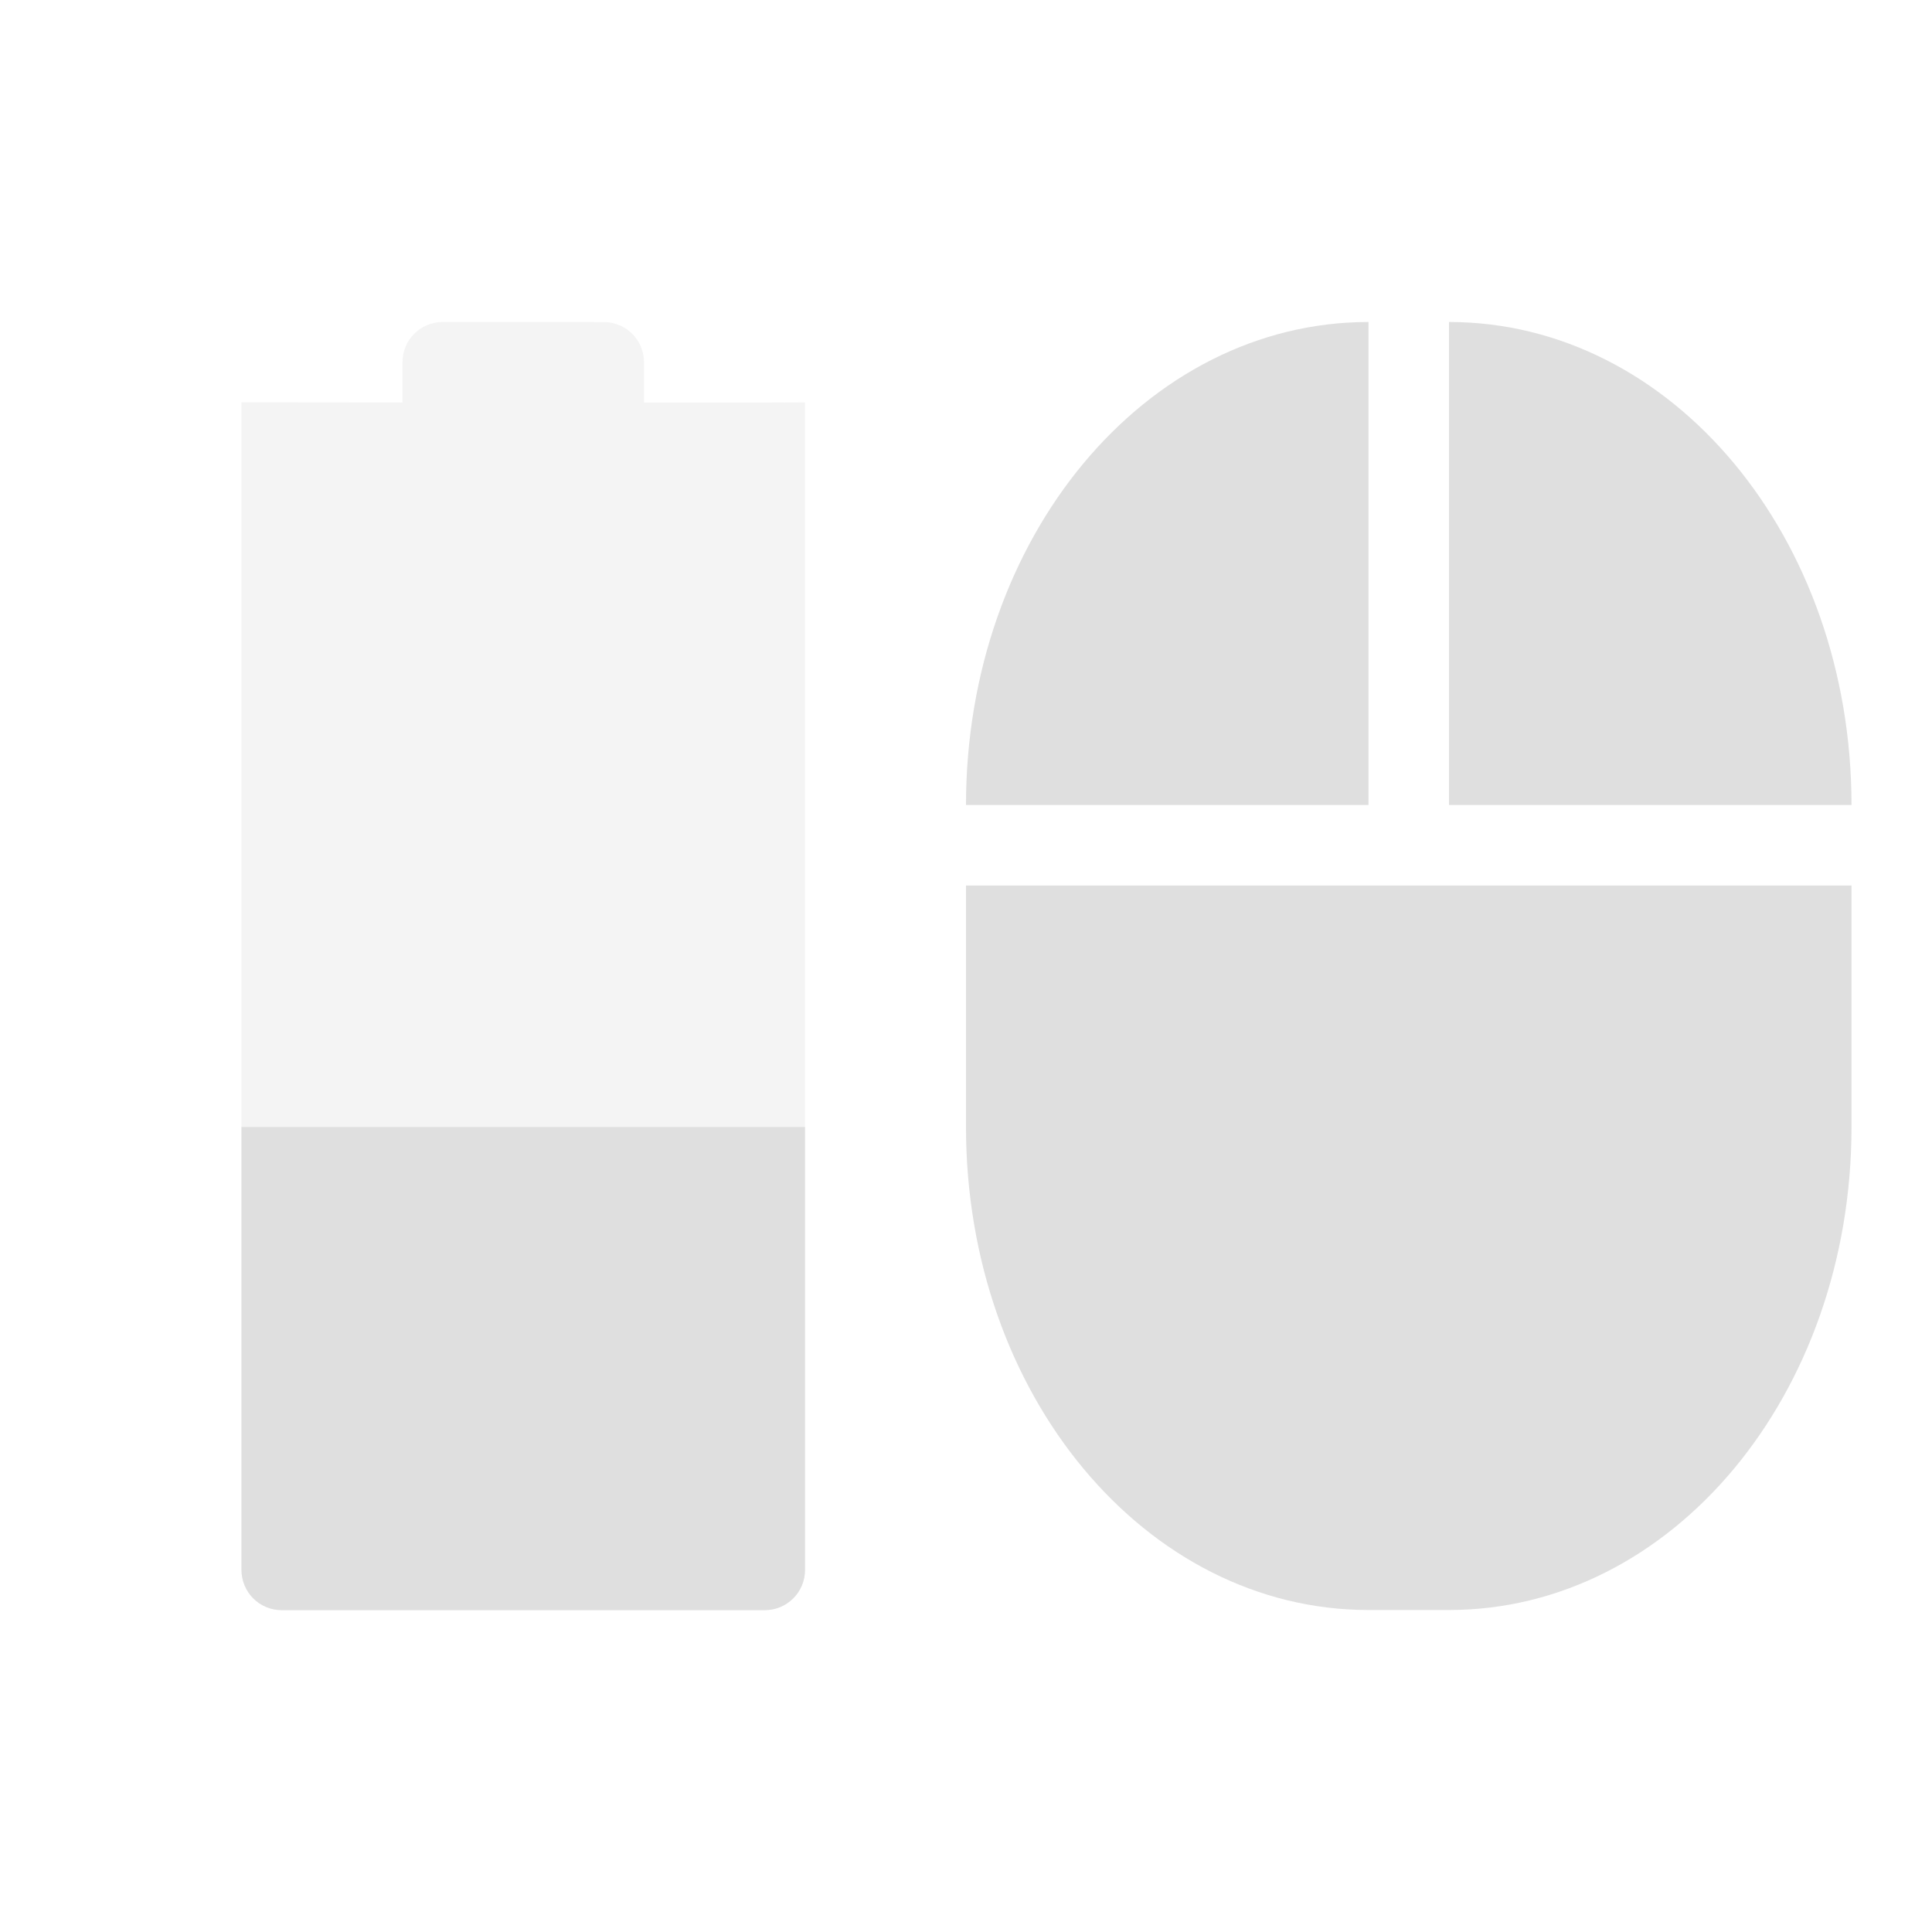
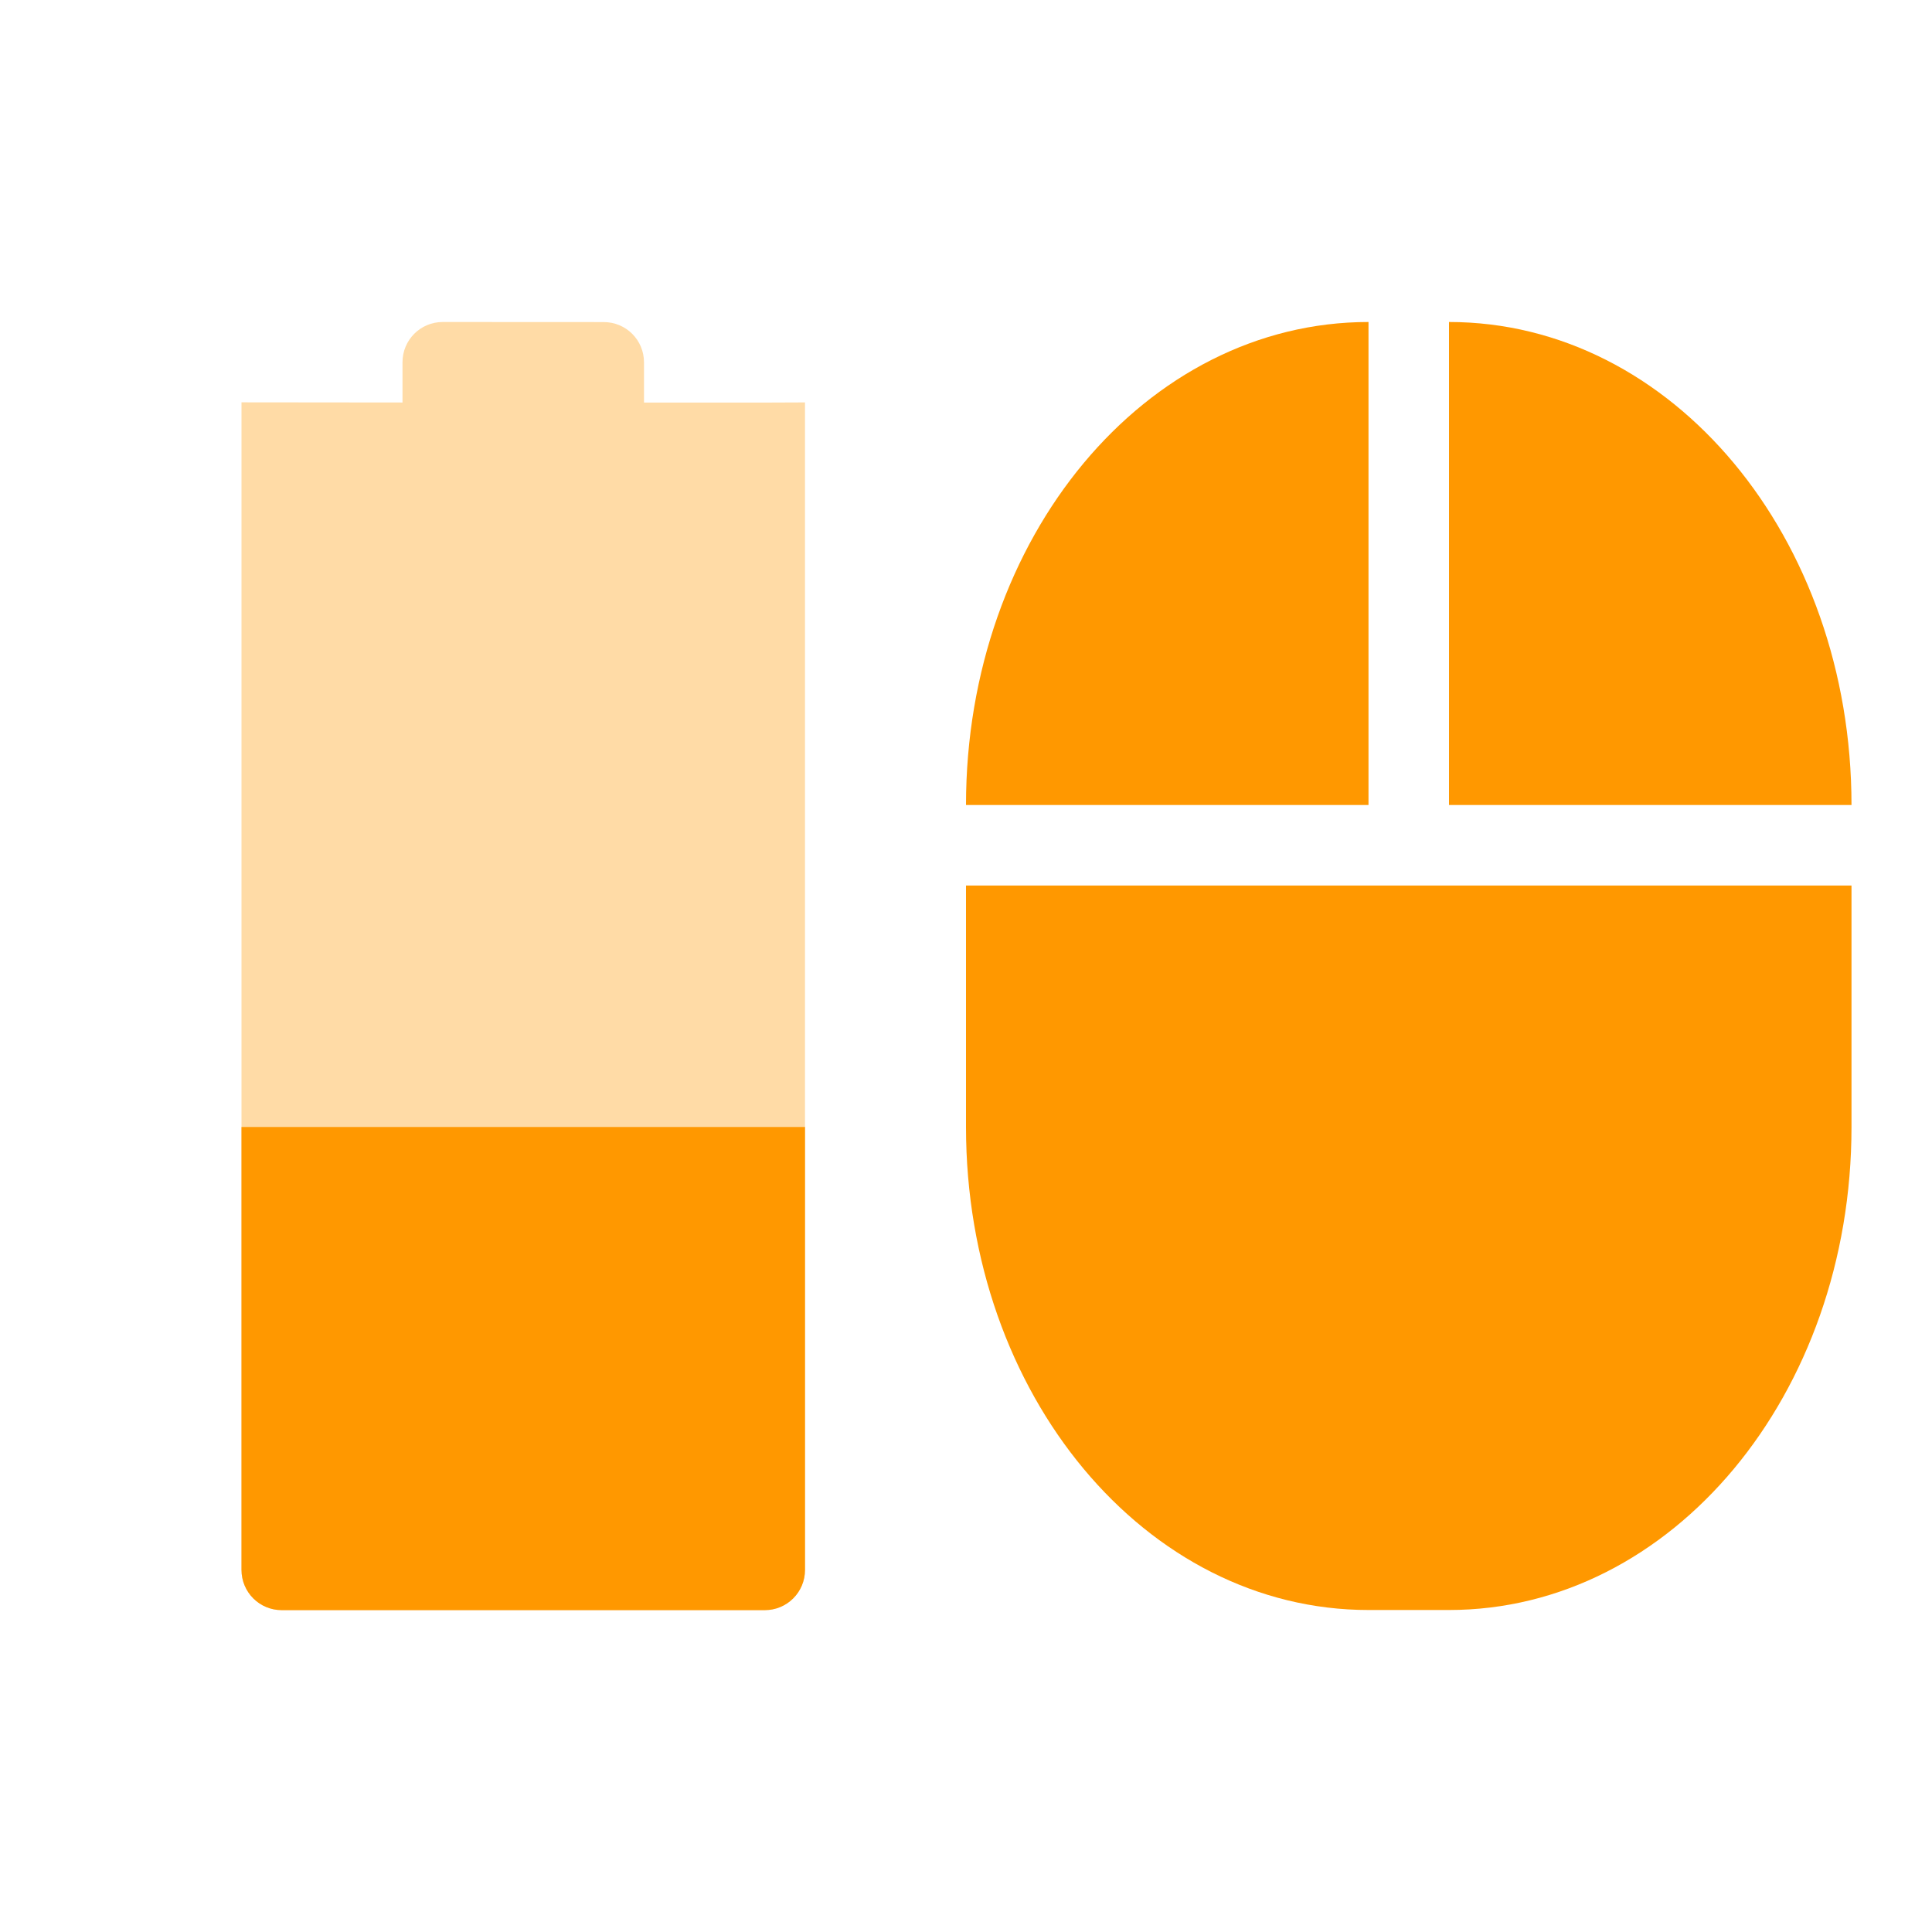
<svg xmlns="http://www.w3.org/2000/svg" width="24" height="24" version="1.1">
  <defs>
    <style id="current-color-scheme" type="text/css">
   .ColorScheme-Text { color:#dfdfdf; } .ColorScheme-NeutralText { color:#ff9800; } .ColorScheme-PositiveText { color:#4caf50; } .ColorScheme-NegativeText { color:#f44336; }
  </style>
  </defs>
  <g transform="translate(-104 -768.36)">
-     <path opacity=".35" style="fill:currentColor" class="ColorScheme-Text" d="m109.5 772.36c-0.277 0-0.5 0.223-0.5 0.5v0.5l-2-0.002v-0l-0 14.502c0 0.277 0.223 0.5 0.5 0.5h6c0.277 0 0.5-0.223 0.5-0.5l0-14.501-0.5 0.002h-1.5v-0.5c0-0.277-0.223-0.5-0.5-0.5z" />
-     <path style="fill:currentColor" class="ColorScheme-Text" d="m107 782.36-0 5.502c-0 0.277 0.223 0.5 0.5 0.5h6c0.277 0 0.5-0.223 0.5-0.5l0-5.502z" />
-     <path style="fill:currentColor" class="ColorScheme-Text" d="m121 772.36c-2.77 0-5 2.676-5 6h5zm1 0v6h5c0-3.324-2.23-6-5-6zm-6 7v3c0 3.324 2.23 6 5 6h1c2.77 0 5-2.676 5-6v-3h-5z" />
+     <path opacity=".35" style="fill:currentColor" class="ColorScheme-NeutralText" d="m109.5 772.36c-0.277 0-0.5 0.223-0.5 0.5v0.5l-2-0.002v-0l-0 14.502c0 0.277 0.223 0.5 0.5 0.5h6c0.277 0 0.5-0.223 0.5-0.5l0-14.501-0.5 0.002h-1.5v-0.5c0-0.277-0.223-0.5-0.5-0.5z" />
+     <path style="fill:currentColor" class="ColorScheme-NeutralText" d="m107 782.36-0 5.502c-0 0.277 0.223 0.5 0.5 0.5h6c0.277 0 0.5-0.223 0.5-0.5l0-5.502z" />
+     <path style="fill:currentColor" class="ColorScheme-NeutralText" d="m121 772.36c-2.77 0-5 2.676-5 6h5zm1 0v6h5c0-3.324-2.23-6-5-6zm-6 7v3c0 3.324 2.23 6 5 6h1c2.77 0 5-2.676 5-6v-3h-5z" />
  </g>
</svg>
